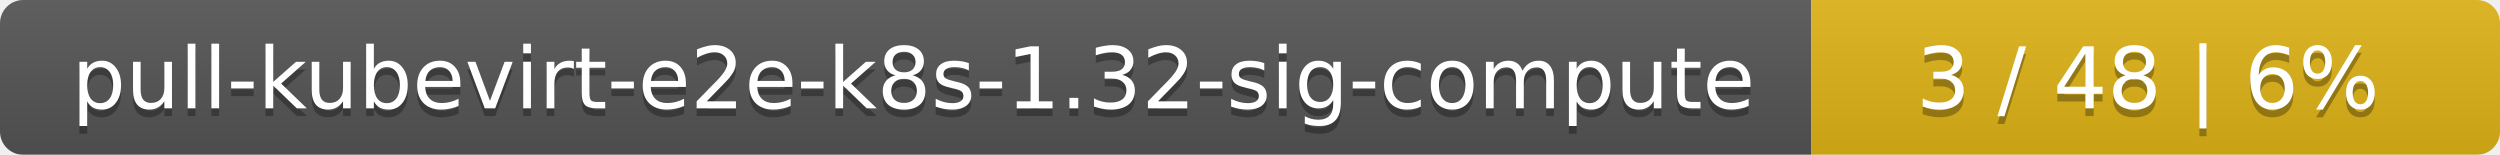
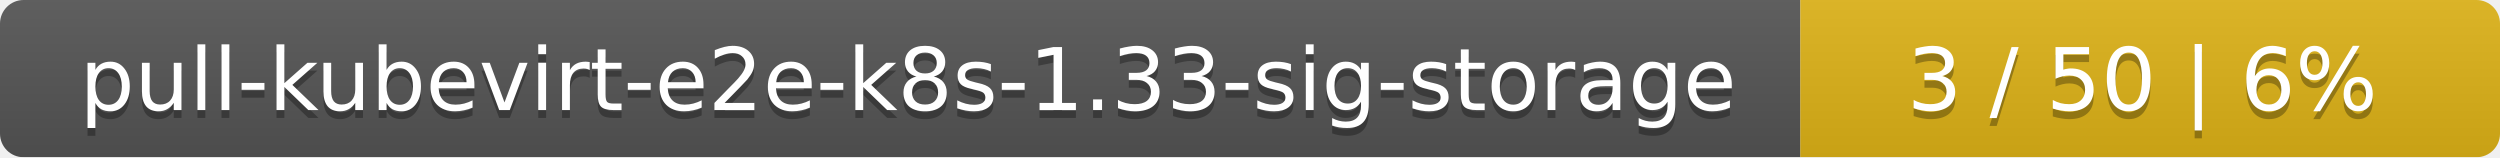
- <svg xmlns="http://www.w3.org/2000/svg" width="323" height="20">
+ <svg xmlns="http://www.w3.org/2000/svg" width="318" height="20">
  <linearGradient id="smooth" x2="0" y2="100%">
    <stop offset="0" stop-color="#bbb" stop-opacity=".1" />
    <stop offset="1" stop-opacity=".1" />
  </linearGradient>
  <mask id="round">
-     <rect width="323" height="20" rx="3" fill="#fff" />
+     <rect width="318" height="20" rx="3" fill="#fff" />
  </mask>
  <g mask="url(#round)">
-     <rect width="234" height="20" fill="#555" />
-     <rect x="234" width="89" height="20" fill="#dfb317" />
-     <rect width="323" height="20" fill="url(#smooth)" />
+     <rect width="229" height="20" fill="#555" />
+     <rect x="229" width="89" height="20" fill="#dfb317" />
+     <rect width="318" height="20" fill="url(#smooth)" />
  </g>
  <g fill="#fff" text-anchor="middle" font-family="DejaVu Sans,Verdana,Geneva,sans-serif" font-size="11">
-     <text x="118" y="15" fill="#010101" fill-opacity=".3">pull-kubevirt-e2e-k8s-1.32-sig-compute</text>
-     <text x="118" y="14">pull-kubevirt-e2e-k8s-1.32-sig-compute</text>
-     <text x="277.5" y="15" fill="#010101" fill-opacity=".3">3 / 48    |    6%</text>
-     <text x="277.5" y="14">3 / 48    |    6%</text>
+     <text x="115.5" y="15" fill="#010101" fill-opacity=".3">pull-kubevirt-e2e-k8s-1.33-sig-storage</text>
+     <text x="115.5" y="14">pull-kubevirt-e2e-k8s-1.33-sig-storage</text>
+     <text x="272.5" y="15" fill="#010101" fill-opacity=".3">3 / 50    |    6%</text>
+     <text x="272.5" y="14">3 / 50    |    6%</text>
  </g>
</svg>
